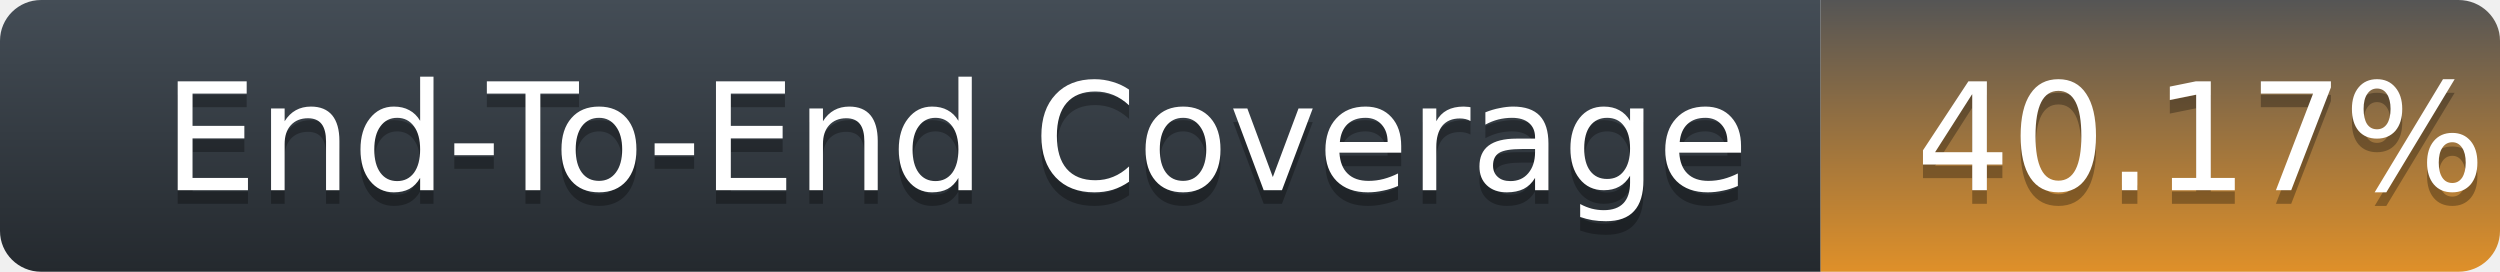
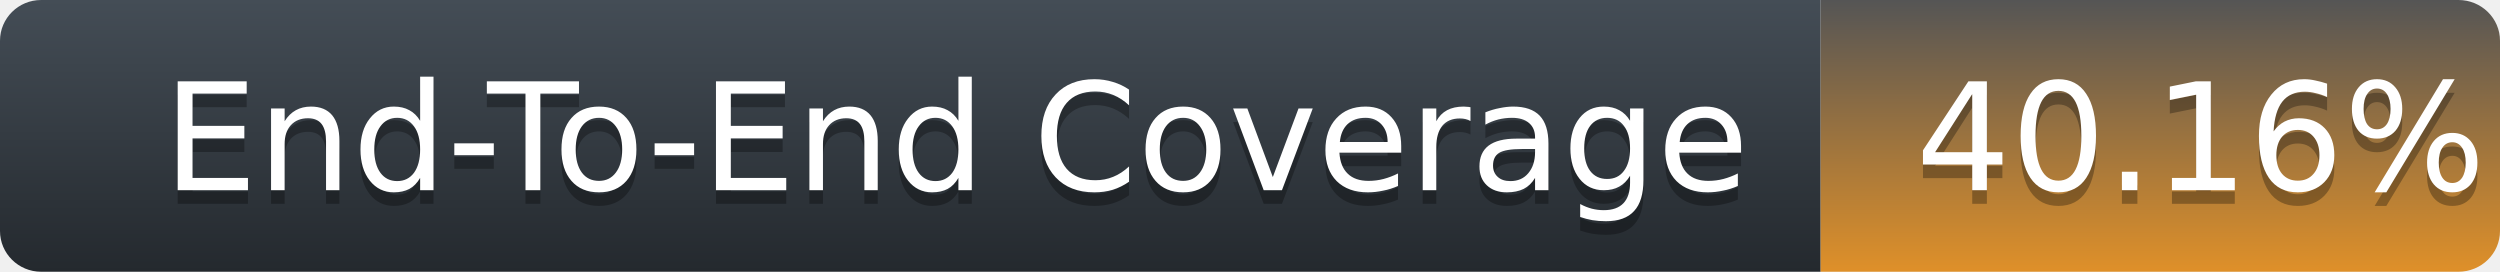
<svg xmlns="http://www.w3.org/2000/svg" width="184" height="20">
  <defs>
    <linearGradient id="title-fill" x1="50%" y1="0%" x2="50%" y2="100%">
      <stop stop-color="#444D56" offset="0%" />
      <stop stop-color="#24292E" offset="100%" />
    </linearGradient>
    <linearGradient id="coverage-fill" x1="50%" y1="0%" x2="50%" y2="100%">
      <stop stop-color="#555" offset="0%" />
      <stop stop-color="#df9029" offset="100%" />
    </linearGradient>
  </defs>
  <g fill="none" fill-rule="evenodd">
    <g font-family="'DejaVu Sans',Verdana,Geneva,sans-serif" font-size="11">
      <path d="M0,3 C0,1.343 1.355,0 3.027,0 L134,0 L134,20 L3.027,20 C1.355,20 0,18.657 0,17 L0,3 Z" fill="url(#title-fill)" fill-rule="nonzero" />
      <text fill="#010101" fill-opacity=".3">
        <tspan x="12" y="15" aria-hidden="true">End-To-End Coverage</tspan>
      </text>
      <text fill="#FFFFFF">
        <tspan x="12" y="14">End-To-End Coverage</tspan>
      </text>
    </g>
    <g transform="translate(134)" font-family="'DejaVu Sans',Verdana,Geneva,sans-serif" font-size="11">
      <path d="M0 0h46.939C48.629 0 50 1.343 50 3v14c0 1.657-1.37 3-3.061 3H0V0z" fill="url(#coverage-fill)" fill-rule="nonzero" />
      <text fill="#010101" fill-opacity=".3" aria-hidden="true">
-         <tspan x="7" y="15">40.17%</tspan>
+         <tspan x="7" y="15">40.16%</tspan>
      </text>
      <text fill="#FFFFFF">
-         <tspan x="7" y="14">40.17%</tspan>
+         <tspan x="7" y="14">40.16%</tspan>
      </text>
    </g>
  </g>
</svg>
